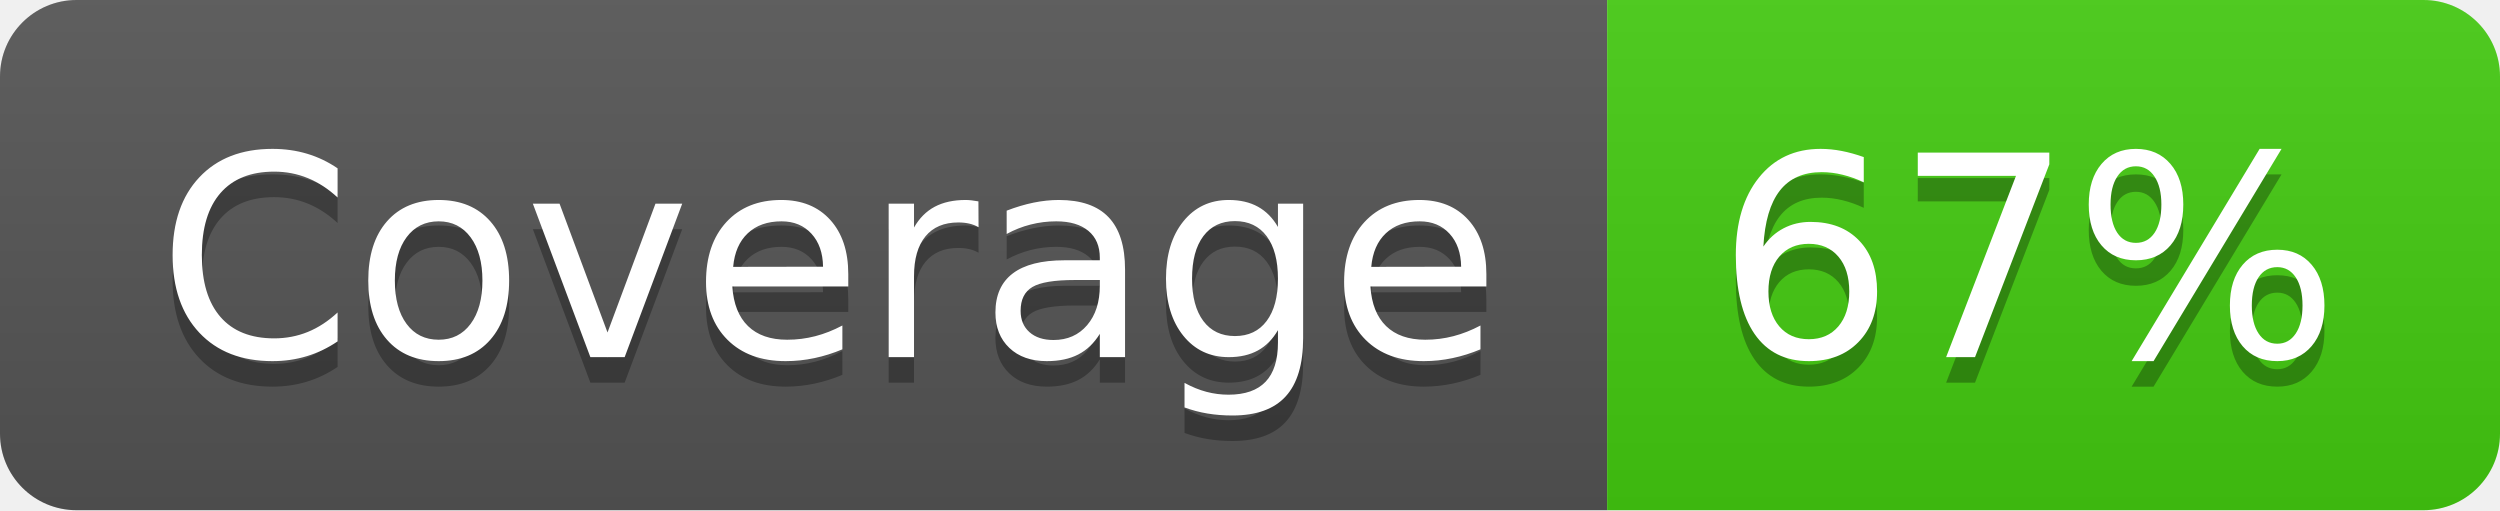
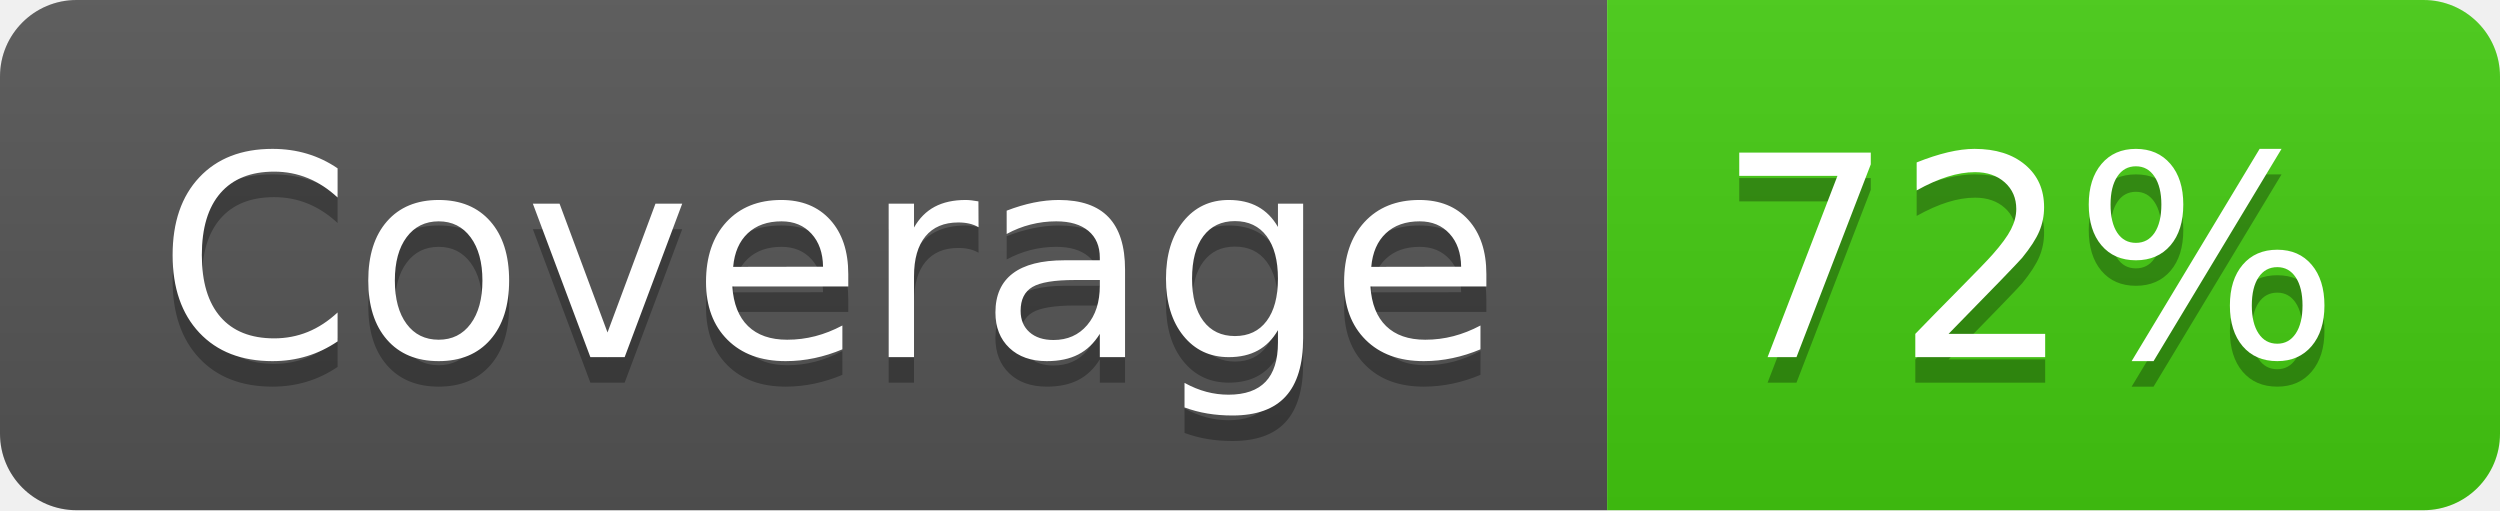
- <svg xmlns="http://www.w3.org/2000/svg" width="98" height="20" role="img" aria-label="Coverage: 67%">
+ <svg xmlns="http://www.w3.org/2000/svg" width="98" height="20" role="img" aria-label="Coverage: 72%">
  <linearGradient id="s" x2="0" y2="100%">
    <stop offset="0" stop-color="#bbb" stop-opacity=".1" />
    <stop offset="1" stop-opacity=".1" />
  </linearGradient>
  <clipPath id="r">
    <rect width="98" height="20" rx="3" fill="#fff" />
  </clipPath>
  <g clip-path="url(#r)">
    <rect width="63" height="20" fill="#555" />
    <rect x="63" width="35" height="20" fill="#4c1" />
    <rect width="98" height="20" fill="url(#s)" />
  </g>
  <g fill="#fff" text-anchor="middle" font-family="Verdana,Geneva,DejaVu Sans,sans-serif" text-rendering="geometricPrecision" font-size="110">
    <text aria-hidden="true" x="325" y="150" fill="#010101" fill-opacity=".3" transform="scale(.1)" textLength="530">Coverage</text>
    <text x="325" y="140" transform="scale(.1)" fill="#fff" textLength="530">Coverage</text>
-     <text aria-hidden="true" x="795" y="150" fill="#010101" fill-opacity=".3" transform="scale(.1)" textLength="250">67%</text>
-     <text x="795" y="140" transform="scale(.1)" fill="#fff" textLength="250">67%</text>
+     <text aria-hidden="true" x="795" y="150" fill="#010101" fill-opacity=".3" transform="scale(.1)" textLength="250">72%</text>
+     <text x="795" y="140" transform="scale(.1)" fill="#fff" textLength="250">72%</text>
  </g>
</svg>
